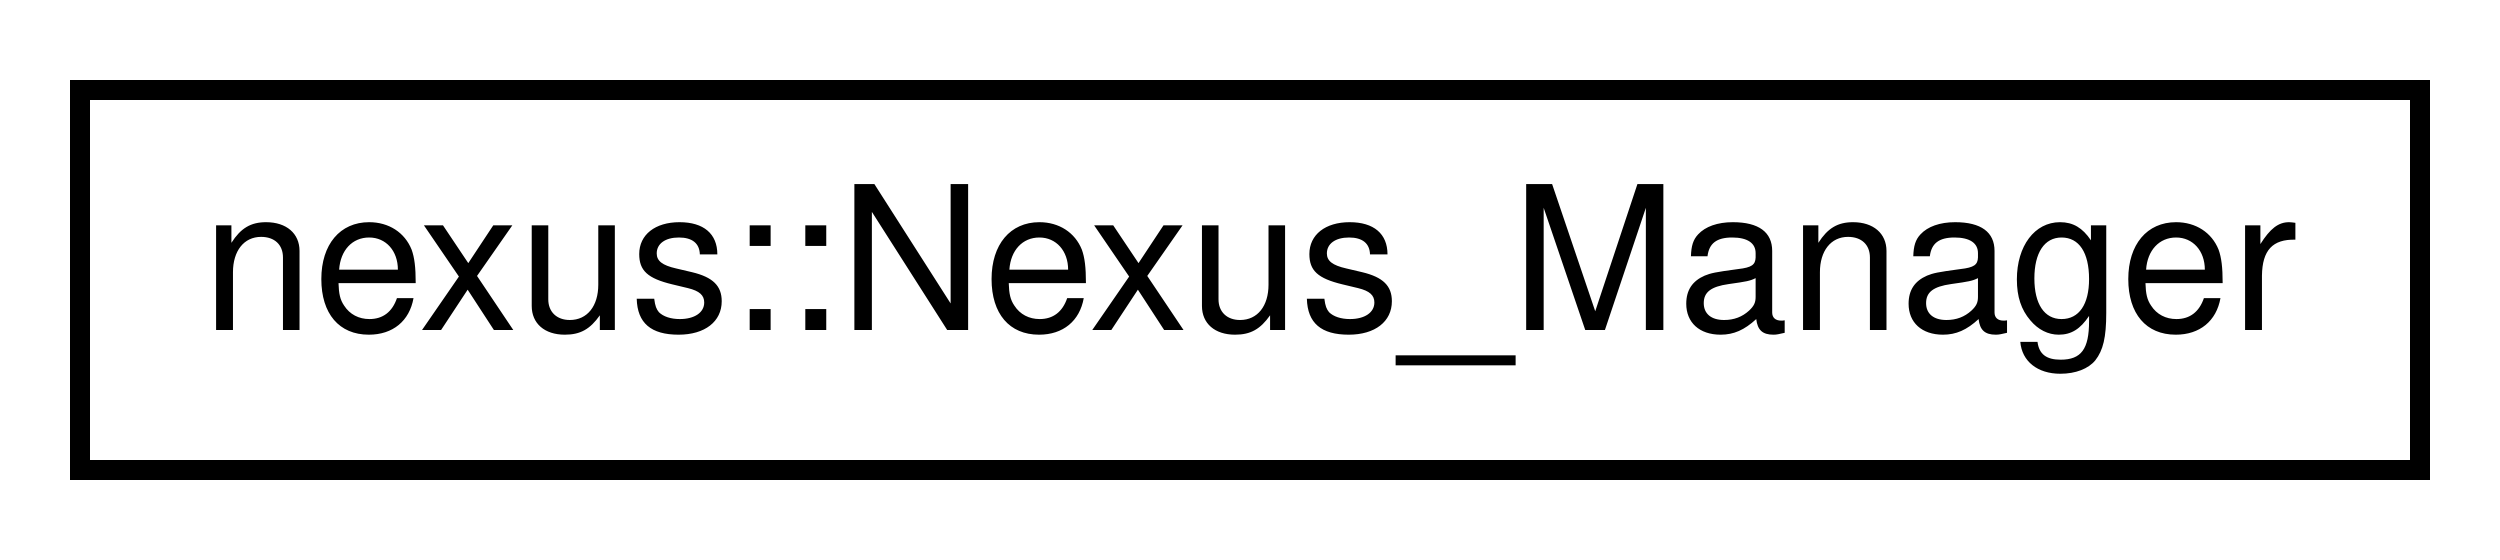
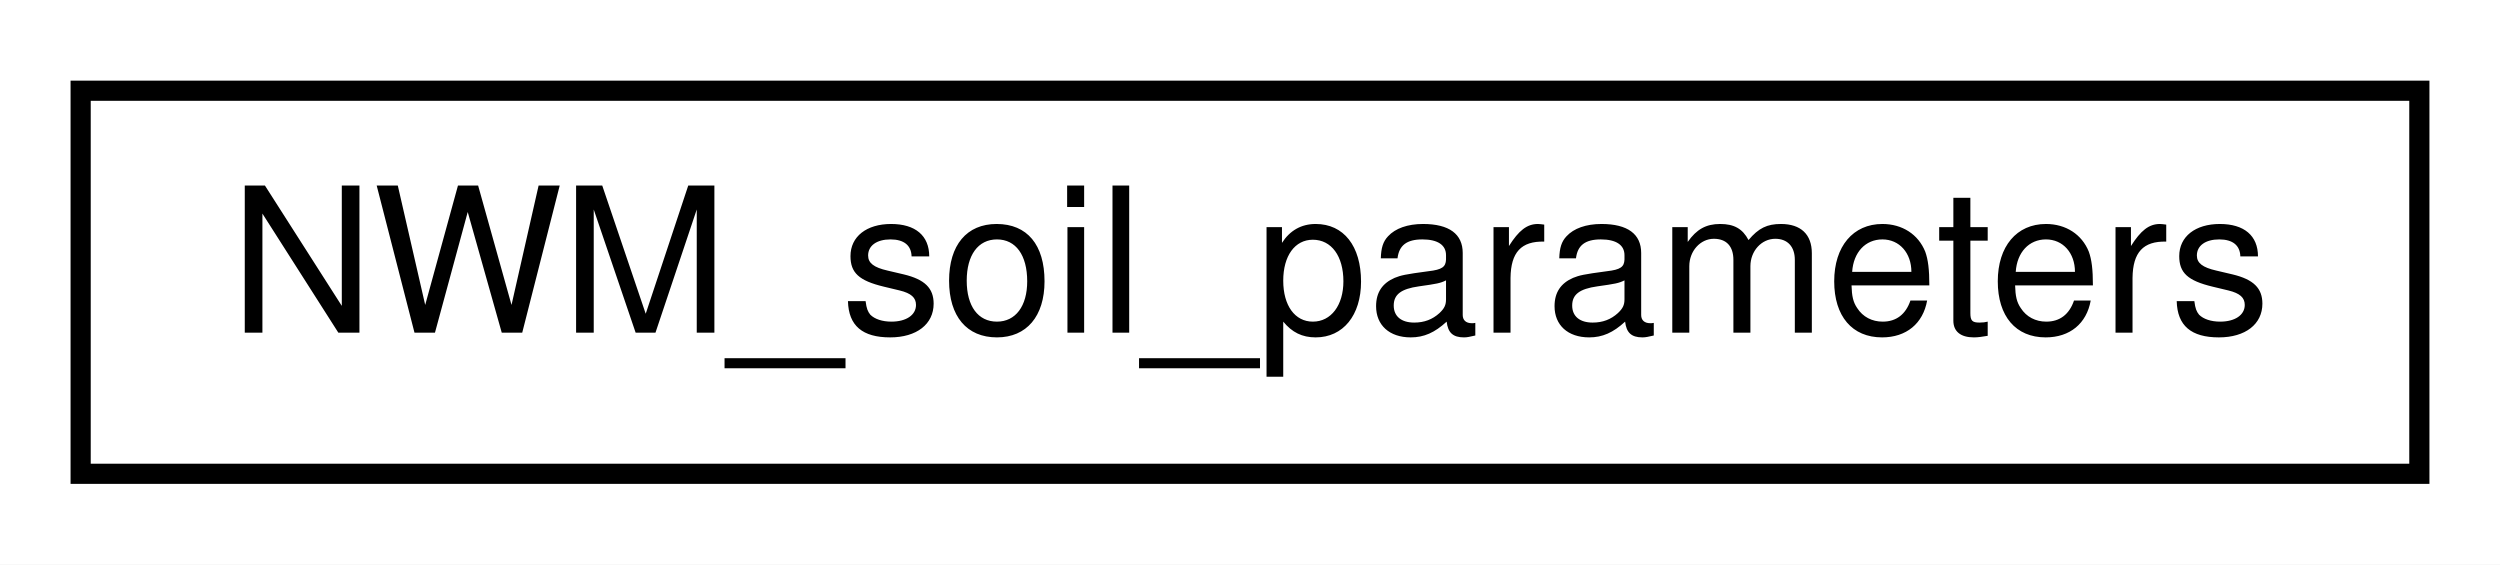
- <svg xmlns="http://www.w3.org/2000/svg" xmlns:xlink="http://www.w3.org/1999/xlink" width="125pt" height="28pt" viewBox="0.00 0.00 125.00 28.00">
+ <svg xmlns="http://www.w3.org/2000/svg" xmlns:xlink="http://www.w3.org/1999/xlink" width="124pt" height="28pt" viewBox="0.00 0.00 124.00 28.00">
  <g id="graph0" class="graph" transform="scale(1 1) rotate(0) translate(4 24)">
-     <polygon fill="white" stroke="transparent" points="-4,4 -4,-24 121,-24 121,4 -4,4" />
+     <polygon fill="white" stroke="transparent" points="-4,4 -4,-24 120,-24 120,4 -4,4" />
    <g id="node1" class="node">
      <g id="a_node1">
-         <a xlink:href="classnexus_1_1_nexus___manager.html" target="_top" xlink:title=" ">
-           <polygon fill="white" stroke="black" points="0,-0.5 0,-19.5 117,-19.5 117,-0.5 0,-0.5" />
-           <text text-anchor="middle" x="58.5" y="-7.5" font-family="Helvetica,sans-Serif" font-size="10.00">nexus::Nexus_Manager</text>
+         <a xlink:href="struct_n_w_m__soil__parameters.html" target="_top" xlink:title=" ">
+           <polygon fill="white" stroke="black" points="0,-0.5 0,-19.5 116,-19.5 116,-0.5 0,-0.5" />
+           <text text-anchor="middle" x="58" y="-7.5" font-family="Helvetica,sans-Serif" font-size="10.00">NWM_soil_parameters</text>
        </a>
      </g>
    </g>
  </g>
</svg>
